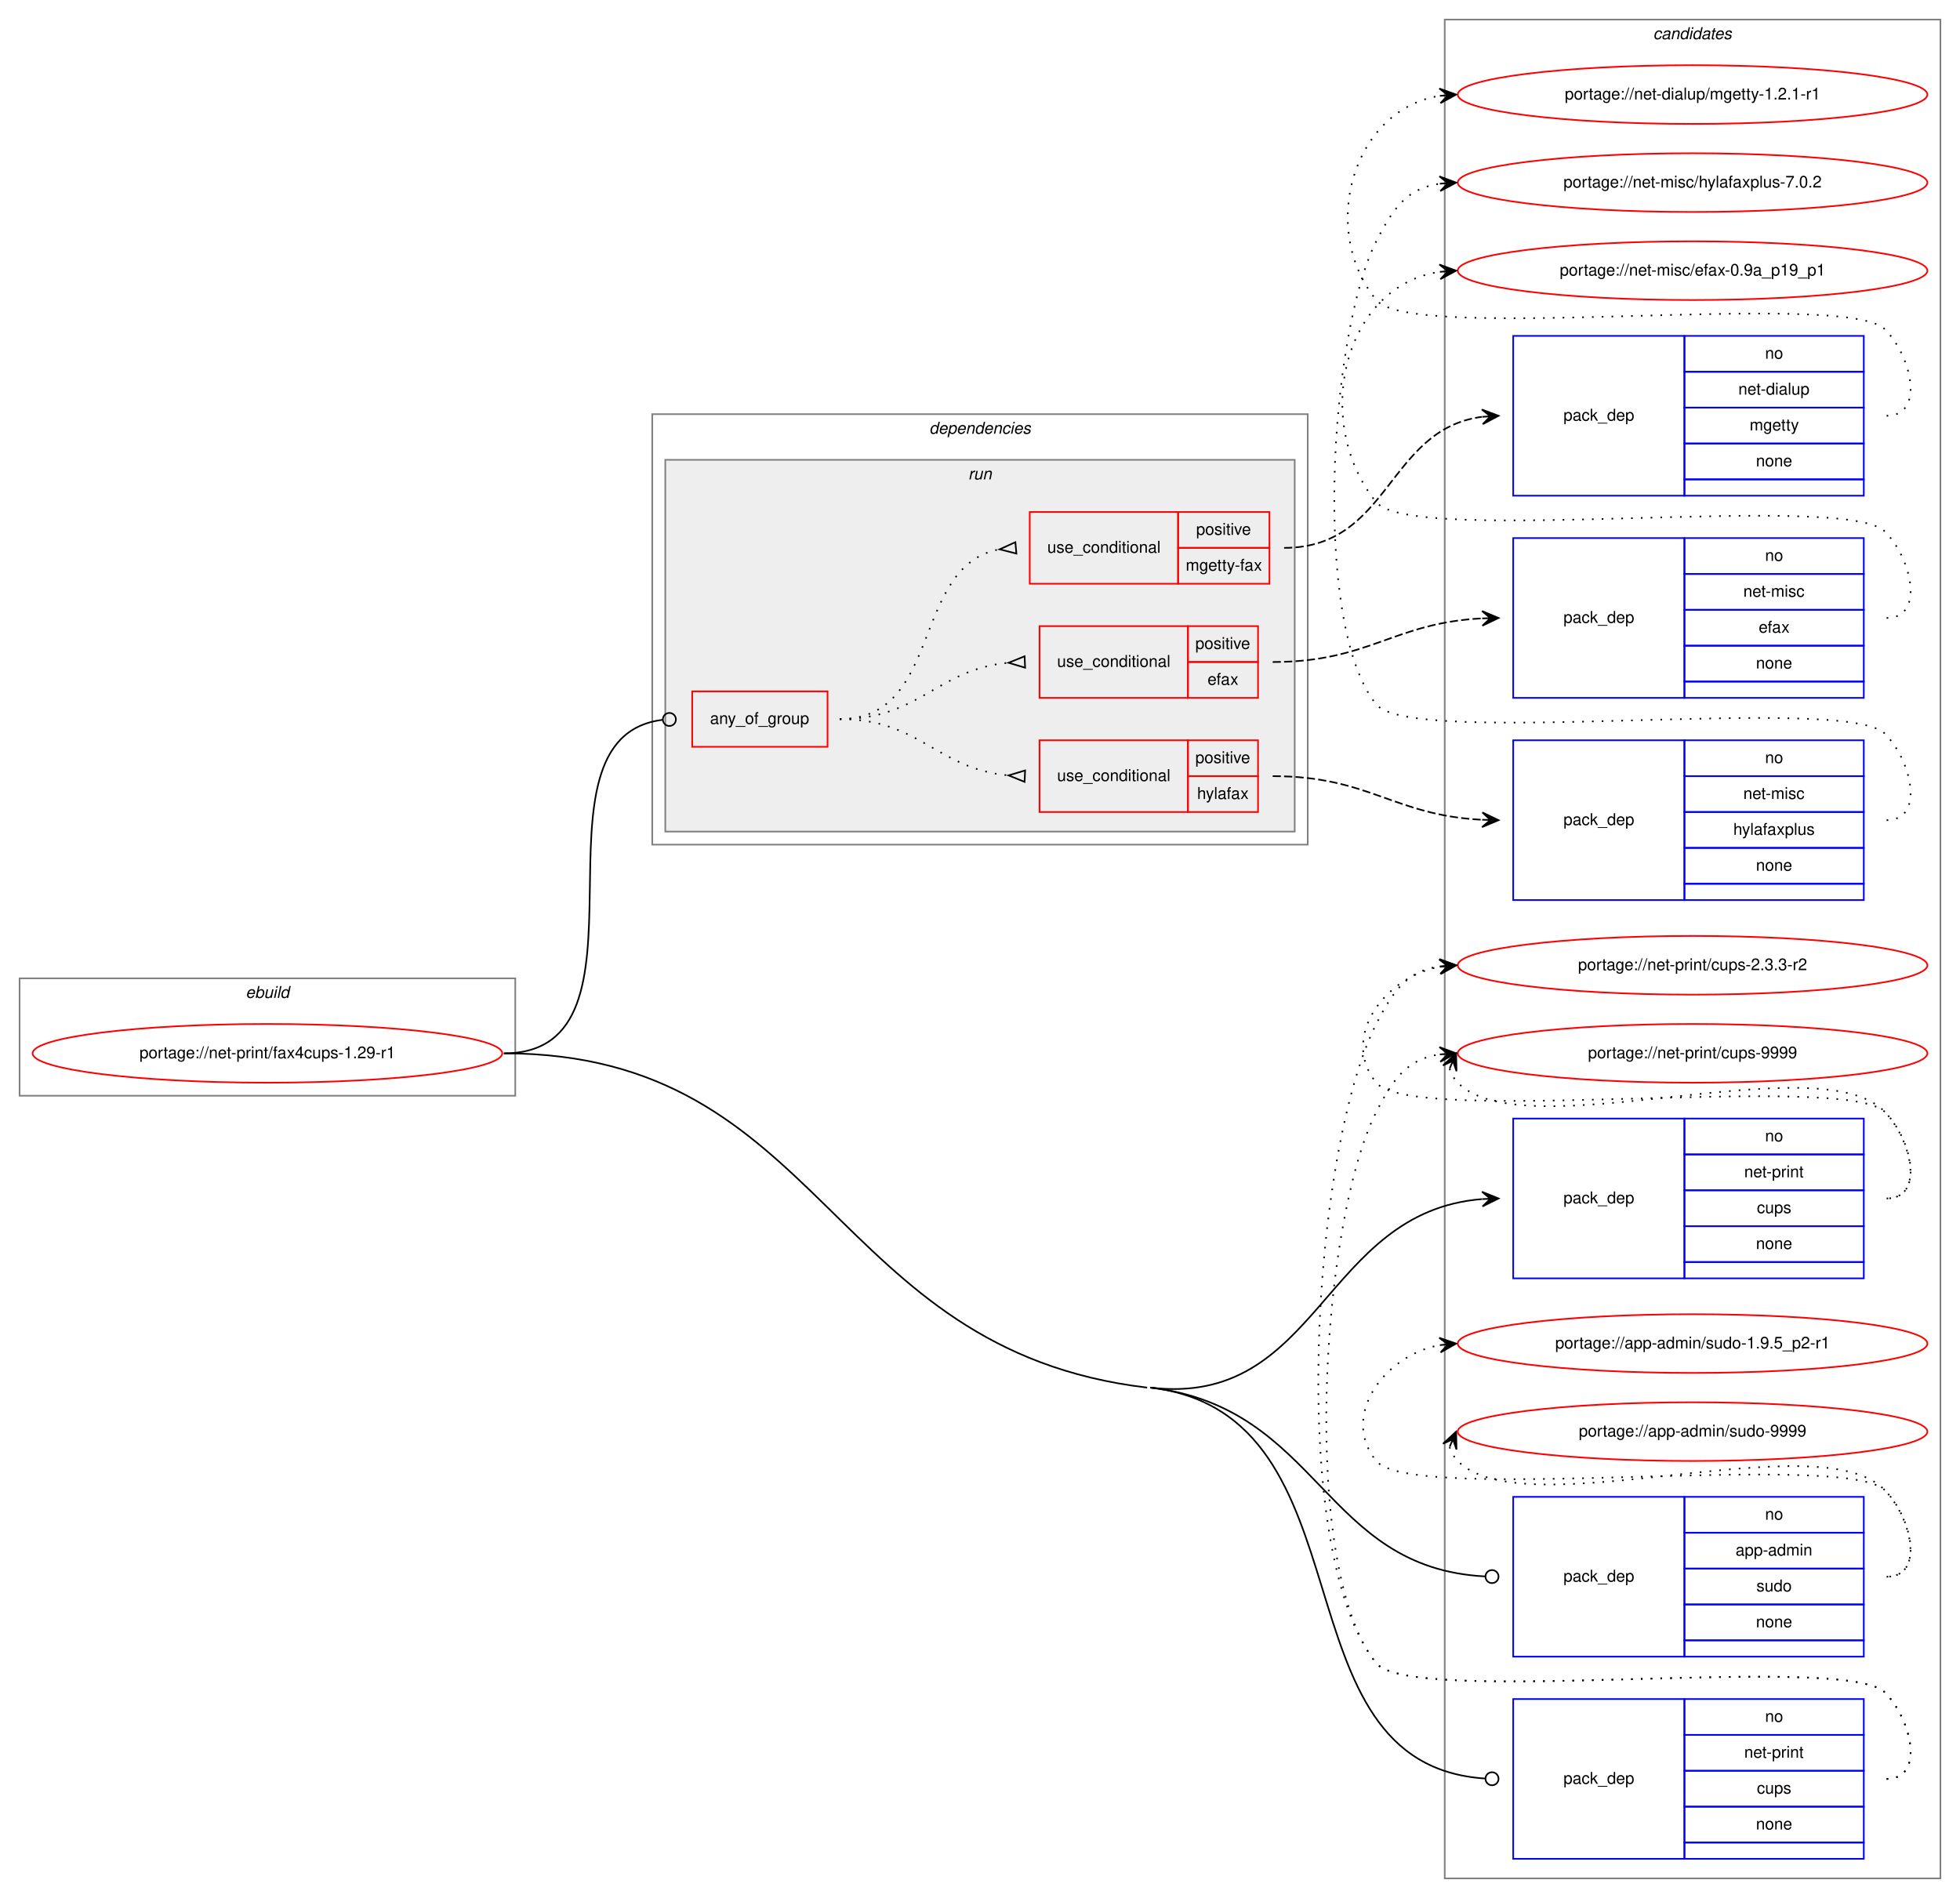
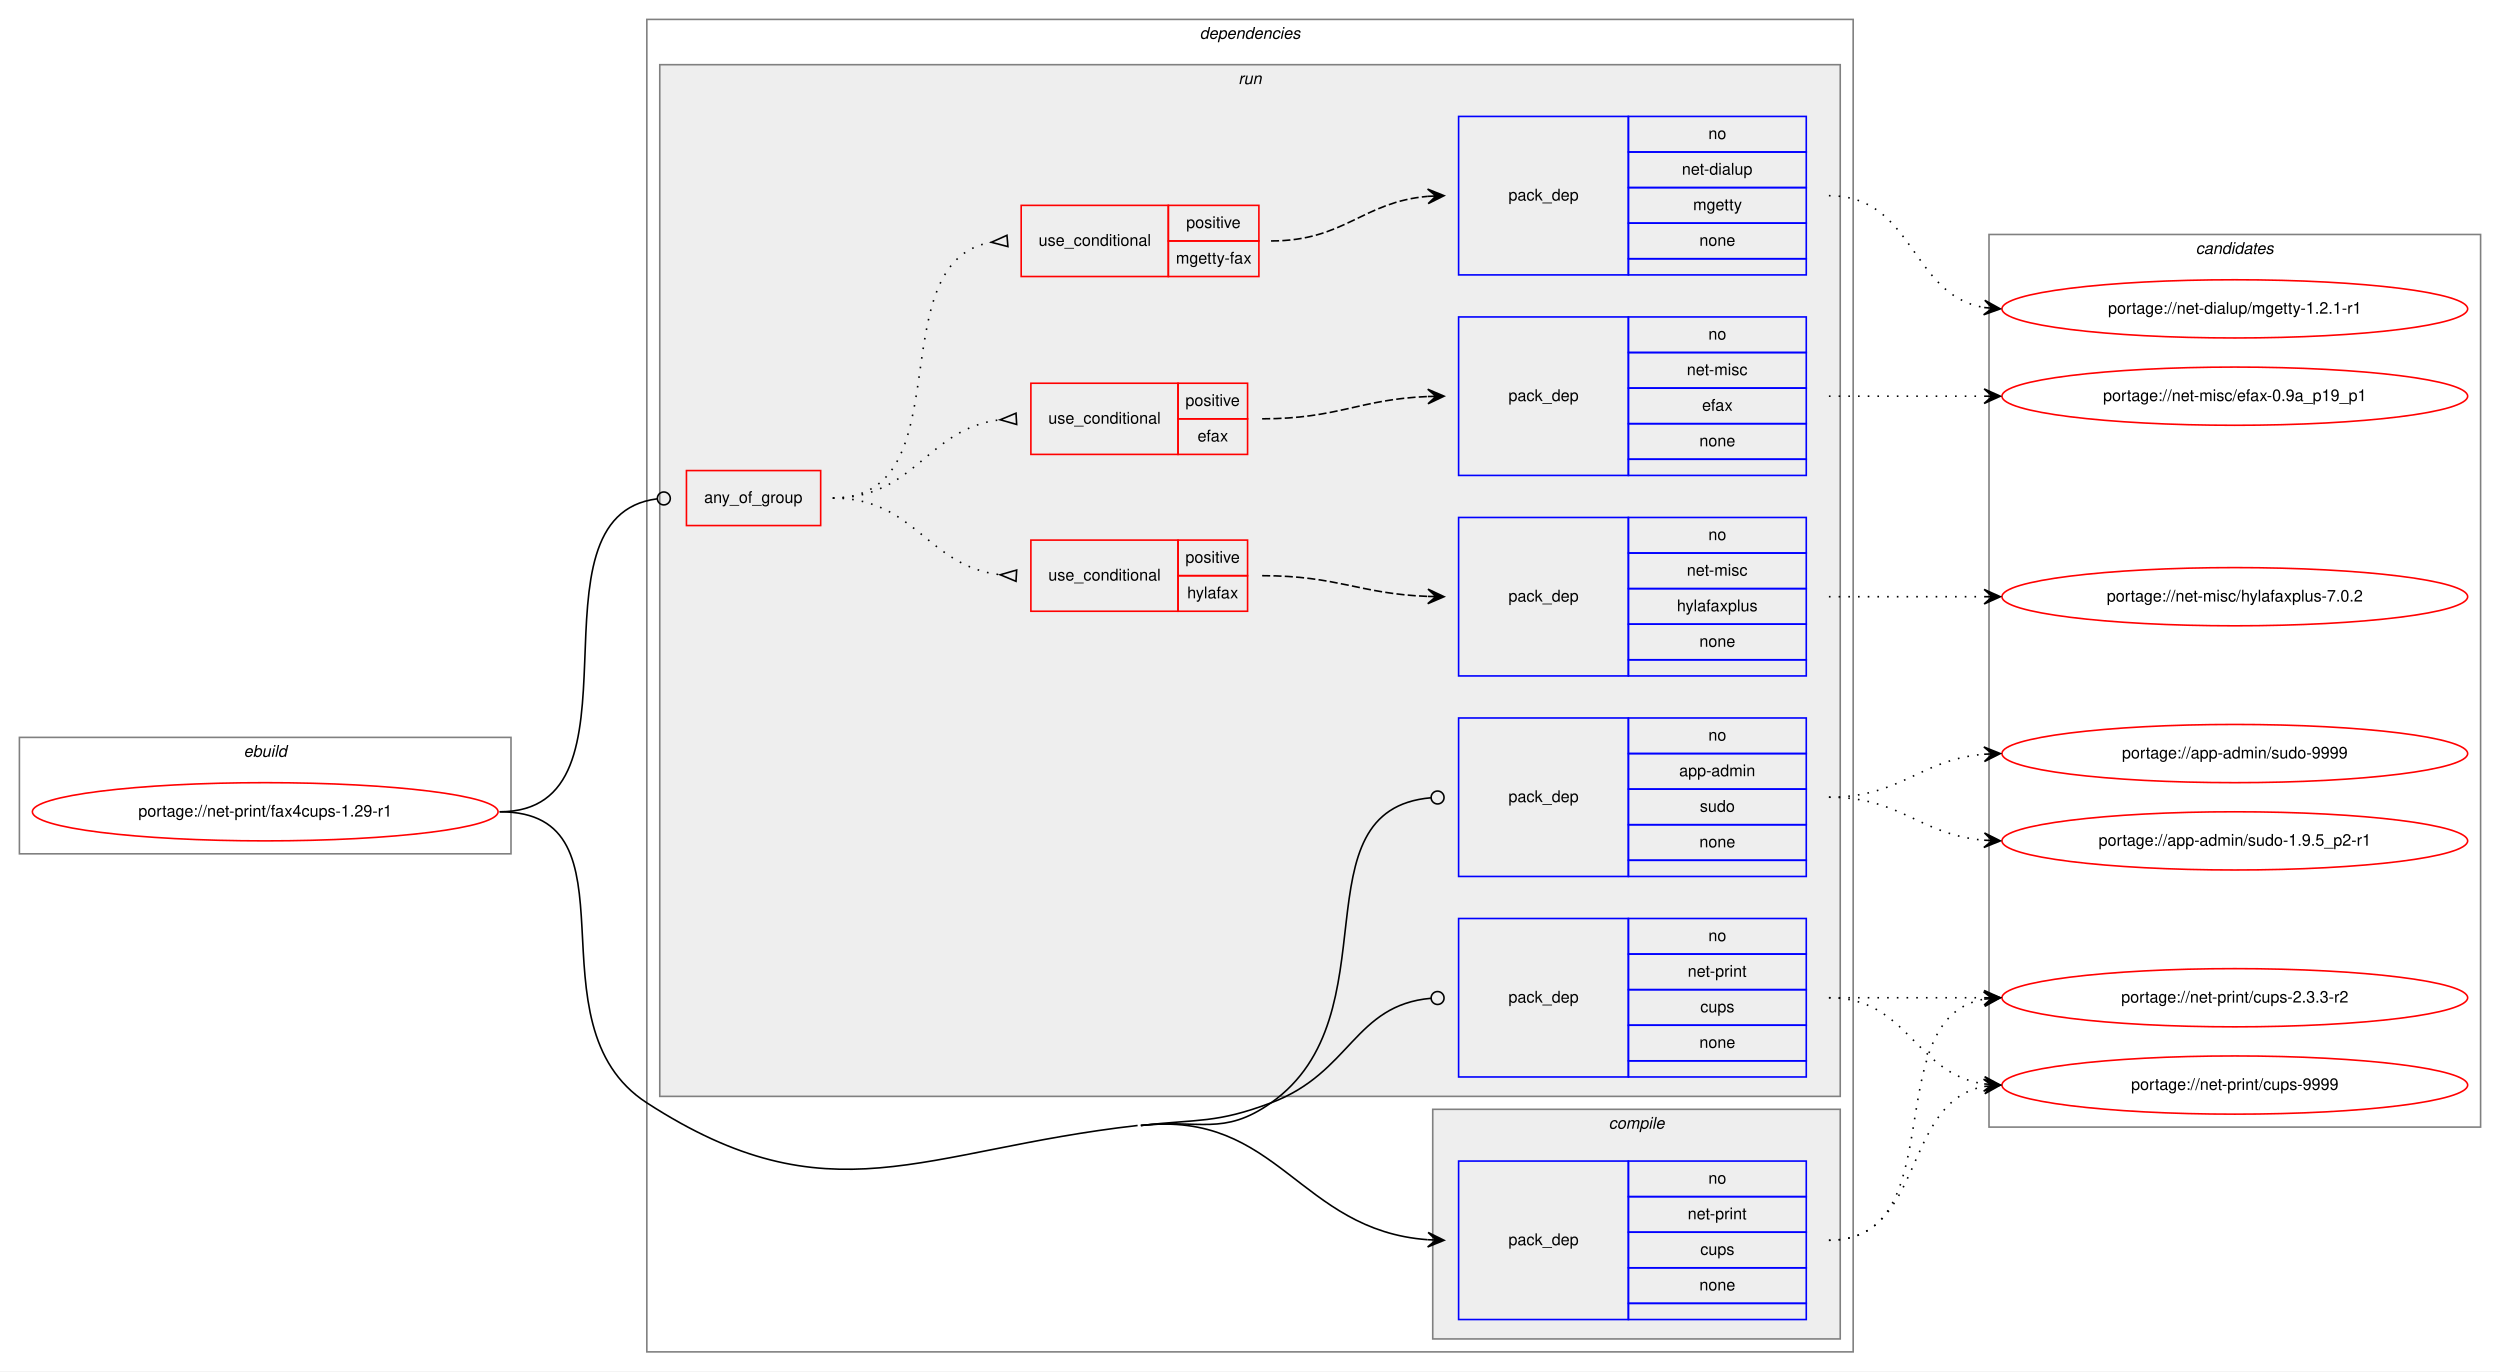
- <svg xmlns="http://www.w3.org/2000/svg" xmlns:xlink="http://www.w3.org/1999/xlink" width="1202pt" height="1164pt" viewBox="0.00 0.00 1202.00 1164.00">
-   <g id="graph0" class="graph" transform="scale(1 1) rotate(0) translate(4 1160)">
-     <polygon fill="white" stroke="transparent" points="-4,4 -4,-1160 1198,-1160 1198,4 -4,4" />
+ <svg xmlns="http://www.w3.org/2000/svg" xmlns:xlink="http://www.w3.org/1999/xlink" width="1546pt" height="848pt" viewBox="0.00 0.00 1546.00 848.00">
+   <g id="graph0" class="graph" transform="scale(1 1) rotate(0) translate(4 844)">
+     <polygon fill="white" stroke="transparent" points="-4,4 -4,-844 1542,-844 1542,4 -4,4" />
+     <g id="clust1" class="cluster">
+       <polygon fill="none" stroke="gray" points="8,-316 8,-388 312,-388 312,-316 8,-316" />
+       <text text-anchor="start" x="146.66" y="-376" font-family="Helvetica,sans-Serif" font-style="italic" font-size="10.00">ebuild</text>
+     </g>
+     <g id="clust2" class="cluster">
+       <polygon fill="none" stroke="gray" points="396,-8 396,-832 1142,-832 1142,-8 396,-8" />
+       <text text-anchor="start" x="737.88" y="-820" font-family="Helvetica,sans-Serif" font-style="italic" font-size="10.00">dependencies</text>
+     </g>
+     <g id="clust3" class="cluster">
+       <polygon fill="#eeeeee" stroke="gray" points="882,-16 882,-158 1134,-158 1134,-16 882,-16" />
+       <text text-anchor="start" x="990.78" y="-146" font-family="Helvetica,sans-Serif" font-style="italic" font-size="10.00">compile</text>
+     </g>
+     <g id="clust6" class="cluster">
+       <polygon fill="#eeeeee" stroke="gray" points="404,-166 404,-804 1134,-804 1134,-166 404,-166" />
+       <text text-anchor="start" x="761.78" y="-792" font-family="Helvetica,sans-Serif" font-style="italic" font-size="10.00">run</text>
+     </g>
    <g id="clust16" class="cluster">
-       <polygon fill="none" stroke="gray" points="882,-8 882,-1148 1186,-1148 1186,-8 882,-8" />
-       <text text-anchor="start" x="1009.82" y="-1136" font-family="Helvetica,sans-Serif" font-style="italic" font-size="10.00">candidates</text>
-     </g>
-     <g id="clust1" class="cluster">
-       <polygon fill="none" stroke="gray" points="8,-488 8,-560 312,-560 312,-488 8,-488" />
-       <text text-anchor="start" x="146.66" y="-548" font-family="Helvetica,sans-Serif" font-style="italic" font-size="10.00">ebuild</text>
-     </g>
-     <g id="clust2" class="cluster">
-       <polygon fill="none" stroke="gray" points="396,-642 396,-906 798,-906 798,-642 396,-642" />
-       <text text-anchor="start" x="565.88" y="-894" font-family="Helvetica,sans-Serif" font-style="italic" font-size="10.00">dependencies</text>
-     </g>
-     <g id="clust6" class="cluster">
-       <polygon fill="#eeeeee" stroke="gray" points="404,-650 404,-878 790,-878 790,-650 404,-650" />
-       <text text-anchor="start" x="589.78" y="-866" font-family="Helvetica,sans-Serif" font-style="italic" font-size="10.00">run</text>
+       <polygon fill="none" stroke="gray" points="1226,-147 1226,-699 1530,-699 1530,-147 1226,-147" />
+       <text text-anchor="start" x="1353.82" y="-687" font-family="Helvetica,sans-Serif" font-style="italic" font-size="10.00">candidates</text>
    </g>
    <g id="node1" class="node">
      <g id="a_node1">
        <a xlink:href="../net-print/fax4cups-1.29-r1.svg" xlink:title="portage://net-print/fax4cups-1.29-r1">
-           <ellipse fill="none" stroke="red" cx="160" cy="-514" rx="144" ry="18" />
-           <text text-anchor="middle" x="160" y="-511" font-family="Helvetica,sans-Serif" font-size="10.00">portage://net-print/fax4cups-1.29-r1</text>
+           <ellipse fill="none" stroke="red" cx="160" cy="-342" rx="144" ry="18" />
+           <text text-anchor="middle" x="160" y="-339" font-family="Helvetica,sans-Serif" font-size="10.00">portage://net-print/fax4cups-1.29-r1</text>
        </a>
      </g>
    </g>
    <g id="node2" class="node">
-       <polygon fill="none" stroke="blue" points="924,-376 924,-474 1029,-474 1029,-376 924,-376" />
-       <text text-anchor="start" x="954.82" y="-422" font-family="Helvetica,sans-Serif" font-size="10.00">pack_dep</text>
-       <polygon fill="none" stroke="blue" points="1029,-452 1029,-474 1139,-474 1139,-452 1029,-452" />
-       <text text-anchor="start" x="1078.44" y="-460" font-family="Helvetica,sans-Serif" font-size="10.00">no</text>
-       <polygon fill="none" stroke="blue" points="1029,-430 1029,-452 1139,-452 1139,-430 1029,-430" />
-       <text text-anchor="start" x="1065.66" y="-438" font-family="Helvetica,sans-Serif" font-size="10.00">net-print</text>
-       <polygon fill="none" stroke="blue" points="1029,-408 1029,-430 1139,-430 1139,-408 1029,-408" />
-       <text text-anchor="start" x="1073.44" y="-416" font-family="Helvetica,sans-Serif" font-size="10.00">cups</text>
-       <polygon fill="none" stroke="blue" points="1029,-386 1029,-408 1139,-408 1139,-386 1029,-386" />
-       <text text-anchor="start" x="1072.88" y="-394" font-family="Helvetica,sans-Serif" font-size="10.00">none</text>
-       <polygon fill="none" stroke="blue" points="1029,-376 1029,-386 1139,-386 1139,-376 1029,-376" />
+       <polygon fill="none" stroke="blue" points="898,-28 898,-126 1003,-126 1003,-28 898,-28" />
+       <text text-anchor="start" x="928.82" y="-74" font-family="Helvetica,sans-Serif" font-size="10.00">pack_dep</text>
+       <polygon fill="none" stroke="blue" points="1003,-104 1003,-126 1113,-126 1113,-104 1003,-104" />
+       <text text-anchor="start" x="1052.44" y="-112" font-family="Helvetica,sans-Serif" font-size="10.00">no</text>
+       <polygon fill="none" stroke="blue" points="1003,-82 1003,-104 1113,-104 1113,-82 1003,-82" />
+       <text text-anchor="start" x="1039.66" y="-90" font-family="Helvetica,sans-Serif" font-size="10.00">net-print</text>
+       <polygon fill="none" stroke="blue" points="1003,-60 1003,-82 1113,-82 1113,-60 1003,-60" />
+       <text text-anchor="start" x="1047.44" y="-68" font-family="Helvetica,sans-Serif" font-size="10.00">cups</text>
+       <polygon fill="none" stroke="blue" points="1003,-38 1003,-60 1113,-60 1113,-38 1003,-38" />
+       <text text-anchor="start" x="1046.88" y="-46" font-family="Helvetica,sans-Serif" font-size="10.00">none</text>
+       <polygon fill="none" stroke="blue" points="1003,-28 1003,-38 1113,-38 1113,-28 1003,-28" />
    </g>
    <g id="edge1" class="edge">
-       <path fill="none" stroke="black" d="M701.5,-309C805.29,-296.73 807.01,-416.85 904.89,-424.61" />
-       <polygon fill="black" stroke="black" points="915,-425 904.83,-429.11 910,-424.81 905.01,-424.61 905.01,-424.61 905.01,-424.61 910,-424.81 905.18,-420.12 915,-425 915,-425" />
+       <path fill="none" stroke="black" d="M701.5,-148C786.59,-157.61 799,-83.19 878.91,-77.36" />
+       <polygon fill="black" stroke="black" points="889,-77 879.17,-81.85 884,-77.18 879.01,-77.36 879.01,-77.36 879.01,-77.36 884,-77.18 878.85,-72.86 889,-77 889,-77" />
+       <path fill="none" stroke="black" d="M305,-342C394.64,-342 320.74,-210.71 396,-162 509.36,-88.63 565.32,-132.85 699.5,-148" />
    </g>
    <g id="node3" class="node">
-       <polygon fill="none" stroke="red" points="420.5,-702 420.5,-736 503.5,-736 503.5,-702 420.5,-702" />
-       <text text-anchor="start" x="431.43" y="-716" font-family="Helvetica,sans-Serif" font-size="10.00">any_of_group</text>
+       <polygon fill="none" stroke="red" points="420.5,-519 420.5,-553 503.5,-553 503.5,-519 420.5,-519" />
+       <text text-anchor="start" x="431.43" y="-533" font-family="Helvetica,sans-Serif" font-size="10.00">any_of_group</text>
    </g>
    <g id="edge8" class="edge">
-       <path fill="none" stroke="black" d="M305,-514C404.57,-514 313.5,-707.55 402.27,-718.52" />
-       <ellipse fill="none" stroke="black" cx="406.51" cy="-718.77" rx="4" ry="4" />
+       <path fill="none" stroke="black" d="M305,-342C400.27,-342 317.51,-524.8 402.35,-535.51" />
+       <ellipse fill="none" stroke="black" cx="406.51" cy="-535.76" rx="4" ry="4" />
    </g>
    <g id="node10" class="node">
-       <polygon fill="none" stroke="blue" points="924,-144 924,-242 1029,-242 1029,-144 924,-144" />
-       <text text-anchor="start" x="954.82" y="-190" font-family="Helvetica,sans-Serif" font-size="10.00">pack_dep</text>
-       <polygon fill="none" stroke="blue" points="1029,-220 1029,-242 1139,-242 1139,-220 1029,-220" />
-       <text text-anchor="start" x="1078.44" y="-228" font-family="Helvetica,sans-Serif" font-size="10.00">no</text>
-       <polygon fill="none" stroke="blue" points="1029,-198 1029,-220 1139,-220 1139,-198 1029,-198" />
-       <text text-anchor="start" x="1060.38" y="-206" font-family="Helvetica,sans-Serif" font-size="10.00">app-admin</text>
-       <polygon fill="none" stroke="blue" points="1029,-176 1029,-198 1139,-198 1139,-176 1029,-176" />
-       <text text-anchor="start" x="1073.16" y="-184" font-family="Helvetica,sans-Serif" font-size="10.00">sudo</text>
-       <polygon fill="none" stroke="blue" points="1029,-154 1029,-176 1139,-176 1139,-154 1029,-154" />
-       <text text-anchor="start" x="1072.88" y="-162" font-family="Helvetica,sans-Serif" font-size="10.00">none</text>
-       <polygon fill="none" stroke="blue" points="1029,-144 1029,-154 1139,-154 1139,-144 1029,-144" />
+       <polygon fill="none" stroke="blue" points="898,-302 898,-400 1003,-400 1003,-302 898,-302" />
+       <text text-anchor="start" x="928.82" y="-348" font-family="Helvetica,sans-Serif" font-size="10.00">pack_dep</text>
+       <polygon fill="none" stroke="blue" points="1003,-378 1003,-400 1113,-400 1113,-378 1003,-378" />
+       <text text-anchor="start" x="1052.44" y="-386" font-family="Helvetica,sans-Serif" font-size="10.00">no</text>
+       <polygon fill="none" stroke="blue" points="1003,-356 1003,-378 1113,-378 1113,-356 1003,-356" />
+       <text text-anchor="start" x="1034.38" y="-364" font-family="Helvetica,sans-Serif" font-size="10.00">app-admin</text>
+       <polygon fill="none" stroke="blue" points="1003,-334 1003,-356 1113,-356 1113,-334 1003,-334" />
+       <text text-anchor="start" x="1047.16" y="-342" font-family="Helvetica,sans-Serif" font-size="10.00">sudo</text>
+       <polygon fill="none" stroke="blue" points="1003,-312 1003,-334 1113,-334 1113,-312 1003,-312" />
+       <text text-anchor="start" x="1046.88" y="-320" font-family="Helvetica,sans-Serif" font-size="10.00">none</text>
+       <polygon fill="none" stroke="blue" points="1003,-302 1003,-312 1113,-312 1113,-302 1003,-302" />
    </g>
    <g id="edge9" class="edge">
-       <path fill="none" stroke="black" d="M701.5,-309C806.02,-296.64 807.03,-198.19 906.98,-193.2" />
-       <ellipse fill="none" stroke="black" cx="911" cy="-193.1" rx="4" ry="4" />
+       <path fill="none" stroke="black" d="M701.5,-148C737.59,-152.07 752.32,-141.08 782,-162 858.59,-215.98 796.36,-343.25 880.93,-350.66" />
+       <ellipse fill="none" stroke="black" cx="885" cy="-350.83" rx="4" ry="4" />
    </g>
    <g id="node11" class="node">
-       <polygon fill="none" stroke="blue" points="924,-20 924,-118 1029,-118 1029,-20 924,-20" />
-       <text text-anchor="start" x="954.82" y="-66" font-family="Helvetica,sans-Serif" font-size="10.00">pack_dep</text>
-       <polygon fill="none" stroke="blue" points="1029,-96 1029,-118 1139,-118 1139,-96 1029,-96" />
-       <text text-anchor="start" x="1078.44" y="-104" font-family="Helvetica,sans-Serif" font-size="10.00">no</text>
-       <polygon fill="none" stroke="blue" points="1029,-74 1029,-96 1139,-96 1139,-74 1029,-74" />
-       <text text-anchor="start" x="1065.66" y="-82" font-family="Helvetica,sans-Serif" font-size="10.00">net-print</text>
-       <polygon fill="none" stroke="blue" points="1029,-52 1029,-74 1139,-74 1139,-52 1029,-52" />
-       <text text-anchor="start" x="1073.44" y="-60" font-family="Helvetica,sans-Serif" font-size="10.00">cups</text>
-       <polygon fill="none" stroke="blue" points="1029,-30 1029,-52 1139,-52 1139,-30 1029,-30" />
-       <text text-anchor="start" x="1072.88" y="-38" font-family="Helvetica,sans-Serif" font-size="10.00">none</text>
-       <polygon fill="none" stroke="blue" points="1029,-20 1029,-30 1139,-30 1139,-20 1029,-20" />
+       <polygon fill="none" stroke="blue" points="898,-178 898,-276 1003,-276 1003,-178 898,-178" />
+       <text text-anchor="start" x="928.82" y="-224" font-family="Helvetica,sans-Serif" font-size="10.00">pack_dep</text>
+       <polygon fill="none" stroke="blue" points="1003,-254 1003,-276 1113,-276 1113,-254 1003,-254" />
+       <text text-anchor="start" x="1052.44" y="-262" font-family="Helvetica,sans-Serif" font-size="10.00">no</text>
+       <polygon fill="none" stroke="blue" points="1003,-232 1003,-254 1113,-254 1113,-232 1003,-232" />
+       <text text-anchor="start" x="1039.66" y="-240" font-family="Helvetica,sans-Serif" font-size="10.00">net-print</text>
+       <polygon fill="none" stroke="blue" points="1003,-210 1003,-232 1113,-232 1113,-210 1003,-210" />
+       <text text-anchor="start" x="1047.44" y="-218" font-family="Helvetica,sans-Serif" font-size="10.00">cups</text>
+       <polygon fill="none" stroke="blue" points="1003,-188 1003,-210 1113,-210 1113,-188 1003,-188" />
+       <text text-anchor="start" x="1046.88" y="-196" font-family="Helvetica,sans-Serif" font-size="10.00">none</text>
+       <polygon fill="none" stroke="blue" points="1003,-178 1003,-188 1113,-188 1113,-178 1003,-178" />
    </g>
    <g id="edge10" class="edge">
-       <path fill="none" stroke="black" d="M701.5,-309C840.51,-292.56 774.93,-77.64 906.88,-69.25" />
-       <ellipse fill="none" stroke="black" cx="911" cy="-69.12" rx="4" ry="4" />
-       <path fill="none" stroke="black" d="M305,-514C502.59,-514 503.27,-332.21 699.5,-309" />
+       <path fill="none" stroke="black" d="M701.5,-148C737.59,-152.07 748,-149.24 782,-162 831.45,-180.56 833.3,-222.45 880.95,-226.66" />
+       <ellipse fill="none" stroke="black" cx="885" cy="-226.83" rx="4" ry="4" />
    </g>
    <g id="node12" class="node">
      <g id="a_node12">
        <a xlink:href="../net-print/cups-9999.svg" xlink:title="portage://net-print/cups-9999">
-           <ellipse fill="none" stroke="red" cx="1034" cy="-514" rx="144" ry="18" />
-           <text text-anchor="middle" x="1034" y="-511" font-family="Helvetica,sans-Serif" font-size="10.00">portage://net-print/cups-9999</text>
+           <ellipse fill="none" stroke="red" cx="1378" cy="-173" rx="144" ry="18" />
+           <text text-anchor="middle" x="1378" y="-170" font-family="Helvetica,sans-Serif" font-size="10.00">portage://net-print/cups-9999</text>
        </a>
      </g>
    </g>
    <g id="edge11" class="edge">
-       <path fill="none" stroke="black" stroke-dasharray="1,5" d="M884.98,-504.58C885.95,-501.46 887.8,-498.23 890,-496 931,-454.46 1111.77,-520.28 1152,-478 1168.24,-460.93 1176.56,-425 1153,-425" />
-       <polygon fill="black" stroke="black" points="889,-514 880.94,-506.57 887.04,-509.4 885.07,-504.8 885.07,-504.8 885.07,-504.8 887.04,-509.4 889.21,-503.04 889,-514 889,-514" />
+       <path fill="none" stroke="black" stroke-dasharray="1,5" d="M1127,-77C1186.96,-77 1171.56,-162.43 1222.98,-172.11" />
+       <polygon fill="black" stroke="black" points="1233,-173 1222.64,-176.6 1228.02,-172.56 1223.04,-172.12 1223.04,-172.12 1223.04,-172.12 1228.02,-172.56 1223.44,-167.63 1233,-173 1233,-173" />
    </g>
    <g id="node13" class="node">
      <g id="a_node13">
        <a xlink:href="../net-print/cups-2.3.3-r2.svg" xlink:title="portage://net-print/cups-2.3.3-r2">
-           <ellipse fill="none" stroke="red" cx="1034" cy="-568" rx="144" ry="18" />
-           <text text-anchor="middle" x="1034" y="-565" font-family="Helvetica,sans-Serif" font-size="10.00">portage://net-print/cups-2.3.3-r2</text>
+           <ellipse fill="none" stroke="red" cx="1378" cy="-227" rx="144" ry="18" />
+           <text text-anchor="middle" x="1378" y="-224" font-family="Helvetica,sans-Serif" font-size="10.00">portage://net-print/cups-2.3.3-r2</text>
        </a>
      </g>
    </g>
    <g id="edge12" class="edge">
-       <path fill="none" stroke="black" stroke-dasharray="1,5" d="M1153,-425C1176.56,-425 1168.54,-461.22 1152,-478 1127.62,-502.73 861.83,-469 840,-496 817.85,-523.4 844.55,-560.57 878.71,-567.02" />
-       <polygon fill="black" stroke="black" points="889,-568 878.62,-571.54 884.02,-567.53 879.04,-567.06 879.04,-567.06 879.04,-567.06 884.02,-567.53 879.47,-562.58 889,-568 889,-568" />
+       <path fill="none" stroke="black" stroke-dasharray="1,5" d="M1127,-77C1204.97,-77 1156.23,-213.83 1222.81,-226.12" />
+       <polygon fill="black" stroke="black" points="1233,-227 1222.65,-230.62 1228.02,-226.57 1223.04,-226.14 1223.04,-226.14 1223.04,-226.14 1228.02,-226.57 1223.42,-221.66 1233,-227 1233,-227" />
    </g>
    <g id="node4" class="node">
-       <polygon fill="none" stroke="red" points="633.5,-662 633.5,-706 724.5,-706 724.5,-662 633.5,-662" />
-       <text text-anchor="start" x="644.27" y="-681" font-family="Helvetica,sans-Serif" font-size="10.00">use_conditional</text>
-       <polygon fill="none" stroke="red" points="724.5,-684 724.5,-706 767.5,-706 767.5,-684 724.5,-684" />
-       <text text-anchor="start" x="729.05" y="-692" font-family="Helvetica,sans-Serif" font-size="10.00">positive</text>
-       <polygon fill="none" stroke="red" points="724.5,-662 724.5,-684 767.5,-684 767.5,-662 724.5,-662" />
-       <text text-anchor="start" x="730.16" y="-670" font-family="Helvetica,sans-Serif" font-size="10.00">hylafax</text>
+       <polygon fill="none" stroke="red" points="633.5,-466 633.5,-510 724.5,-510 724.5,-466 633.5,-466" />
+       <text text-anchor="start" x="644.27" y="-485" font-family="Helvetica,sans-Serif" font-size="10.00">use_conditional</text>
+       <polygon fill="none" stroke="red" points="724.5,-488 724.5,-510 767.5,-510 767.5,-488 724.5,-488" />
+       <text text-anchor="start" x="729.05" y="-496" font-family="Helvetica,sans-Serif" font-size="10.00">positive</text>
+       <polygon fill="none" stroke="red" points="724.5,-466 724.5,-488 767.5,-488 767.5,-466 724.5,-466" />
+       <text text-anchor="start" x="730.16" y="-474" font-family="Helvetica,sans-Serif" font-size="10.00">hylafax</text>
    </g>
    <g id="edge3" class="edge">
-       <path fill="none" stroke="black" stroke-dasharray="1,5" d="M511,-719C560.18,-719 570.42,-688.62 614.27,-684.47" />
-       <polygon fill="none" stroke="black" points="624.66,-687.5 614.51,-684.46 624.34,-680.5 624.66,-687.5" />
+       <path fill="none" stroke="black" stroke-dasharray="1,5" d="M511,-536C562.24,-536 569.01,-493.99 614.52,-488.57" />
+       <polygon fill="none" stroke="black" points="624.7,-491.49 614.52,-488.57 624.3,-484.51 624.7,-491.49" />
    </g>
    <g id="node6" class="node">
-       <polygon fill="none" stroke="red" points="633.5,-732 633.5,-776 724.5,-776 724.5,-732 633.5,-732" />
-       <text text-anchor="start" x="644.27" y="-751" font-family="Helvetica,sans-Serif" font-size="10.00">use_conditional</text>
-       <polygon fill="none" stroke="red" points="724.5,-754 724.5,-776 767.5,-776 767.5,-754 724.5,-754" />
-       <text text-anchor="start" x="729.05" y="-762" font-family="Helvetica,sans-Serif" font-size="10.00">positive</text>
-       <polygon fill="none" stroke="red" points="724.5,-732 724.5,-754 767.5,-754 767.5,-732 724.5,-732" />
-       <text text-anchor="start" x="736.55" y="-740" font-family="Helvetica,sans-Serif" font-size="10.00">efax</text>
+       <polygon fill="none" stroke="red" points="633.5,-563 633.5,-607 724.5,-607 724.5,-563 633.5,-563" />
+       <text text-anchor="start" x="644.27" y="-582" font-family="Helvetica,sans-Serif" font-size="10.00">use_conditional</text>
+       <polygon fill="none" stroke="red" points="724.5,-585 724.5,-607 767.5,-607 767.5,-585 724.5,-585" />
+       <text text-anchor="start" x="729.05" y="-593" font-family="Helvetica,sans-Serif" font-size="10.00">positive</text>
+       <polygon fill="none" stroke="red" points="724.5,-563 724.5,-585 767.5,-585 767.5,-563 724.5,-563" />
+       <text text-anchor="start" x="736.55" y="-571" font-family="Helvetica,sans-Serif" font-size="10.00">efax</text>
    </g>
    <g id="edge5" class="edge">
-       <path fill="none" stroke="black" stroke-dasharray="1,5" d="M511,-719C560.18,-719 570.42,-749.38 614.27,-753.53" />
-       <polygon fill="none" stroke="black" points="624.34,-757.5 614.51,-753.54 624.66,-750.5 624.34,-757.5" />
+       <path fill="none" stroke="black" stroke-dasharray="1,5" d="M511,-536C562.4,-536 568.88,-578.89 614.49,-584.42" />
+       <polygon fill="none" stroke="black" points="624.3,-588.49 614.52,-584.42 624.7,-581.51 624.3,-588.49" />
    </g>
    <g id="node8" class="node">
-       <polygon fill="none" stroke="red" points="627.5,-802 627.5,-846 718.5,-846 718.5,-802 627.5,-802" />
-       <text text-anchor="start" x="638.27" y="-821" font-family="Helvetica,sans-Serif" font-size="10.00">use_conditional</text>
-       <polygon fill="none" stroke="red" points="718.5,-824 718.5,-846 774.5,-846 774.5,-824 718.5,-824" />
-       <text text-anchor="start" x="729.55" y="-832" font-family="Helvetica,sans-Serif" font-size="10.00">positive</text>
-       <polygon fill="none" stroke="red" points="718.5,-802 718.5,-824 774.5,-824 774.5,-802 718.5,-802" />
-       <text text-anchor="start" x="723.16" y="-810" font-family="Helvetica,sans-Serif" font-size="10.00">mgetty-fax</text>
+       <polygon fill="none" stroke="red" points="627.5,-673 627.5,-717 718.5,-717 718.5,-673 627.5,-673" />
+       <text text-anchor="start" x="638.27" y="-692" font-family="Helvetica,sans-Serif" font-size="10.00">use_conditional</text>
+       <polygon fill="none" stroke="red" points="718.5,-695 718.5,-717 774.5,-717 774.5,-695 718.5,-695" />
+       <text text-anchor="start" x="729.55" y="-703" font-family="Helvetica,sans-Serif" font-size="10.00">positive</text>
+       <polygon fill="none" stroke="red" points="718.5,-673 718.5,-695 774.5,-695 774.5,-673 718.5,-673" />
+       <text text-anchor="start" x="723.16" y="-681" font-family="Helvetica,sans-Serif" font-size="10.00">mgetty-fax</text>
    </g>
    <g id="edge7" class="edge">
-       <path fill="none" stroke="black" stroke-dasharray="1,5" d="M511,-719C574.28,-719 554.61,-812.83 608.82,-823.09" />
-       <polygon fill="none" stroke="black" points="618.69,-827.49 609.04,-823.11 619.31,-820.51 618.69,-827.49" />
+       <path fill="none" stroke="black" stroke-dasharray="1,5" d="M511,-536C592.76,-536 538.7,-681.63 608.79,-694.14" />
+       <polygon fill="none" stroke="black" points="618.71,-698.49 609.03,-694.17 619.29,-691.51 618.71,-698.49" />
    </g>
    <g id="node5" class="node">
-       <polygon fill="none" stroke="blue" points="924,-608 924,-706 1029,-706 1029,-608 924,-608" />
-       <text text-anchor="start" x="954.82" y="-654" font-family="Helvetica,sans-Serif" font-size="10.00">pack_dep</text>
-       <polygon fill="none" stroke="blue" points="1029,-684 1029,-706 1139,-706 1139,-684 1029,-684" />
-       <text text-anchor="start" x="1078.44" y="-692" font-family="Helvetica,sans-Serif" font-size="10.00">no</text>
-       <polygon fill="none" stroke="blue" points="1029,-662 1029,-684 1139,-684 1139,-662 1029,-662" />
-       <text text-anchor="start" x="1065.11" y="-670" font-family="Helvetica,sans-Serif" font-size="10.00">net-misc</text>
-       <polygon fill="none" stroke="blue" points="1029,-640 1029,-662 1139,-662 1139,-640 1029,-640" />
-       <text text-anchor="start" x="1058.99" y="-648" font-family="Helvetica,sans-Serif" font-size="10.00">hylafaxplus</text>
-       <polygon fill="none" stroke="blue" points="1029,-618 1029,-640 1139,-640 1139,-618 1029,-618" />
-       <text text-anchor="start" x="1072.88" y="-626" font-family="Helvetica,sans-Serif" font-size="10.00">none</text>
-       <polygon fill="none" stroke="blue" points="1029,-608 1029,-618 1139,-618 1139,-608 1029,-608" />
+       <polygon fill="none" stroke="blue" points="898,-426 898,-524 1003,-524 1003,-426 898,-426" />
+       <text text-anchor="start" x="928.82" y="-472" font-family="Helvetica,sans-Serif" font-size="10.00">pack_dep</text>
+       <polygon fill="none" stroke="blue" points="1003,-502 1003,-524 1113,-524 1113,-502 1003,-502" />
+       <text text-anchor="start" x="1052.44" y="-510" font-family="Helvetica,sans-Serif" font-size="10.00">no</text>
+       <polygon fill="none" stroke="blue" points="1003,-480 1003,-502 1113,-502 1113,-480 1003,-480" />
+       <text text-anchor="start" x="1039.11" y="-488" font-family="Helvetica,sans-Serif" font-size="10.00">net-misc</text>
+       <polygon fill="none" stroke="blue" points="1003,-458 1003,-480 1113,-480 1113,-458 1003,-458" />
+       <text text-anchor="start" x="1032.99" y="-466" font-family="Helvetica,sans-Serif" font-size="10.00">hylafaxplus</text>
+       <polygon fill="none" stroke="blue" points="1003,-436 1003,-458 1113,-458 1113,-436 1003,-436" />
+       <text text-anchor="start" x="1046.88" y="-444" font-family="Helvetica,sans-Serif" font-size="10.00">none</text>
+       <polygon fill="none" stroke="blue" points="1003,-426 1003,-436 1113,-436 1113,-426 1003,-426" />
    </g>
    <g id="edge2" class="edge">
-       <path fill="none" stroke="black" stroke-dasharray="5,2" d="M776.5,-684C835.66,-684 850.65,-659.97 904.8,-657.25" />
-       <polygon fill="black" stroke="black" points="915,-657 905.11,-661.74 910,-657.12 905,-657.25 905,-657.25 905,-657.25 910,-657.12 904.89,-652.75 915,-657 915,-657" />
+       <path fill="none" stroke="black" stroke-dasharray="5,2" d="M776.5,-488C823.29,-488 836.81,-476.76 878.93,-475.18" />
+       <polygon fill="black" stroke="black" points="889,-475 879.08,-479.68 884,-475.09 879,-475.18 879,-475.18 879,-475.18 884,-475.09 878.92,-470.68 889,-475 889,-475" />
    </g>
    <g id="node14" class="node">
      <g id="a_node14">
        <a xlink:href="../net-misc/hylafaxplus-7.0.2.svg" xlink:title="portage://net-misc/hylafaxplus-7.0.2">
-           <ellipse fill="none" stroke="red" cx="1034" cy="-1048" rx="144" ry="18" />
-           <text text-anchor="middle" x="1034" y="-1045" font-family="Helvetica,sans-Serif" font-size="10.00">portage://net-misc/hylafaxplus-7.0.2</text>
+           <ellipse fill="none" stroke="red" cx="1378" cy="-475" rx="144" ry="18" />
+           <text text-anchor="middle" x="1378" y="-472" font-family="Helvetica,sans-Serif" font-size="10.00">portage://net-misc/hylafaxplus-7.0.2</text>
        </a>
      </g>
    </g>
    <g id="edge13" class="edge">
-       <path fill="none" stroke="black" stroke-dasharray="1,5" d="M1153,-657C1176.56,-657 1168.54,-693.22 1152,-710 1127.62,-734.73 861.83,-701 840,-728 800.32,-777.08 811.5,-955.69 840,-1012 850.54,-1032.81 859.26,-1044.52 878.83,-1047.33" />
-       <polygon fill="black" stroke="black" points="889,-1048 878.73,-1051.84 884.01,-1047.67 879.02,-1047.34 879.02,-1047.34 879.02,-1047.34 884.01,-1047.67 879.32,-1042.85 889,-1048 889,-1048" />
+       <path fill="none" stroke="black" stroke-dasharray="1,5" d="M1127,-475C1170.43,-475 1183.83,-475 1222.57,-475" />
+       <polygon fill="black" stroke="black" points="1233,-475 1223,-479.5 1228,-475 1223,-475 1223,-475 1223,-475 1228,-475 1223,-470.5 1233,-475 1233,-475" />
    </g>
    <g id="node7" class="node">
-       <polygon fill="none" stroke="blue" points="924,-732 924,-830 1029,-830 1029,-732 924,-732" />
-       <text text-anchor="start" x="954.82" y="-778" font-family="Helvetica,sans-Serif" font-size="10.00">pack_dep</text>
-       <polygon fill="none" stroke="blue" points="1029,-808 1029,-830 1139,-830 1139,-808 1029,-808" />
-       <text text-anchor="start" x="1078.44" y="-816" font-family="Helvetica,sans-Serif" font-size="10.00">no</text>
-       <polygon fill="none" stroke="blue" points="1029,-786 1029,-808 1139,-808 1139,-786 1029,-786" />
-       <text text-anchor="start" x="1065.11" y="-794" font-family="Helvetica,sans-Serif" font-size="10.00">net-misc</text>
-       <polygon fill="none" stroke="blue" points="1029,-764 1029,-786 1139,-786 1139,-764 1029,-764" />
-       <text text-anchor="start" x="1074.55" y="-772" font-family="Helvetica,sans-Serif" font-size="10.00">efax</text>
-       <polygon fill="none" stroke="blue" points="1029,-742 1029,-764 1139,-764 1139,-742 1029,-742" />
-       <text text-anchor="start" x="1072.88" y="-750" font-family="Helvetica,sans-Serif" font-size="10.00">none</text>
-       <polygon fill="none" stroke="blue" points="1029,-732 1029,-742 1139,-742 1139,-732 1029,-732" />
+       <polygon fill="none" stroke="blue" points="898,-550 898,-648 1003,-648 1003,-550 898,-550" />
+       <text text-anchor="start" x="928.82" y="-596" font-family="Helvetica,sans-Serif" font-size="10.00">pack_dep</text>
+       <polygon fill="none" stroke="blue" points="1003,-626 1003,-648 1113,-648 1113,-626 1003,-626" />
+       <text text-anchor="start" x="1052.44" y="-634" font-family="Helvetica,sans-Serif" font-size="10.00">no</text>
+       <polygon fill="none" stroke="blue" points="1003,-604 1003,-626 1113,-626 1113,-604 1003,-604" />
+       <text text-anchor="start" x="1039.11" y="-612" font-family="Helvetica,sans-Serif" font-size="10.00">net-misc</text>
+       <polygon fill="none" stroke="blue" points="1003,-582 1003,-604 1113,-604 1113,-582 1003,-582" />
+       <text text-anchor="start" x="1048.55" y="-590" font-family="Helvetica,sans-Serif" font-size="10.00">efax</text>
+       <polygon fill="none" stroke="blue" points="1003,-560 1003,-582 1113,-582 1113,-560 1003,-560" />
+       <text text-anchor="start" x="1046.88" y="-568" font-family="Helvetica,sans-Serif" font-size="10.00">none</text>
+       <polygon fill="none" stroke="blue" points="1003,-550 1003,-560 1113,-560 1113,-550 1003,-550" />
    </g>
    <g id="edge4" class="edge">
-       <path fill="none" stroke="black" stroke-dasharray="5,2" d="M776.5,-754C835.66,-754 850.65,-778.03 904.8,-780.75" />
-       <polygon fill="black" stroke="black" points="915,-781 904.89,-785.25 910,-780.88 905,-780.75 905,-780.75 905,-780.75 910,-780.88 905.11,-776.26 915,-781 915,-781" />
+       <path fill="none" stroke="black" stroke-dasharray="5,2" d="M776.5,-585C823.34,-585 836.77,-597.1 878.92,-598.8" />
+       <polygon fill="black" stroke="black" points="889,-599 878.91,-603.3 884,-598.9 879,-598.8 879,-598.8 879,-598.8 884,-598.9 879.09,-594.3 889,-599 889,-599" />
    </g>
    <g id="node15" class="node">
      <g id="a_node15">
        <a xlink:href="../net-misc/efax-0.9a_p19_p1.svg" xlink:title="portage://net-misc/efax-0.9a_p19_p1">
-           <ellipse fill="none" stroke="red" cx="1034" cy="-994" rx="144" ry="18" />
-           <text text-anchor="middle" x="1034" y="-991" font-family="Helvetica,sans-Serif" font-size="10.00">portage://net-misc/efax-0.9a_p19_p1</text>
+           <ellipse fill="none" stroke="red" cx="1378" cy="-599" rx="144" ry="18" />
+           <text text-anchor="middle" x="1378" y="-596" font-family="Helvetica,sans-Serif" font-size="10.00">portage://net-misc/efax-0.9a_p19_p1</text>
        </a>
      </g>
    </g>
    <g id="edge14" class="edge">
-       <path fill="none" stroke="black" stroke-dasharray="1,5" d="M1153,-781C1176.56,-781 1168.54,-817.22 1152,-834 1127.62,-858.73 861.83,-825 840,-852 800.24,-901.18 819.87,-984.61 878.8,-993.27" />
-       <polygon fill="black" stroke="black" points="889,-994 878.7,-997.77 884.01,-993.64 879.03,-993.28 879.03,-993.28 879.03,-993.28 884.01,-993.64 879.35,-988.8 889,-994 889,-994" />
+       <path fill="none" stroke="black" stroke-dasharray="1,5" d="M1127,-599C1170.43,-599 1183.83,-599 1222.57,-599" />
+       <polygon fill="black" stroke="black" points="1233,-599 1223,-603.5 1228,-599 1223,-599 1223,-599 1223,-599 1228,-599 1223,-594.5 1233,-599 1233,-599" />
    </g>
    <g id="node9" class="node">
-       <polygon fill="none" stroke="blue" points="924,-856 924,-954 1029,-954 1029,-856 924,-856" />
-       <text text-anchor="start" x="954.82" y="-902" font-family="Helvetica,sans-Serif" font-size="10.00">pack_dep</text>
-       <polygon fill="none" stroke="blue" points="1029,-932 1029,-954 1139,-954 1139,-932 1029,-932" />
-       <text text-anchor="start" x="1078.44" y="-940" font-family="Helvetica,sans-Serif" font-size="10.00">no</text>
-       <polygon fill="none" stroke="blue" points="1029,-910 1029,-932 1139,-932 1139,-910 1029,-910" />
-       <text text-anchor="start" x="1062.05" y="-918" font-family="Helvetica,sans-Serif" font-size="10.00">net-dialup</text>
-       <polygon fill="none" stroke="blue" points="1029,-888 1029,-910 1139,-910 1139,-888 1029,-888" />
-       <text text-anchor="start" x="1069" y="-896" font-family="Helvetica,sans-Serif" font-size="10.00">mgetty</text>
-       <polygon fill="none" stroke="blue" points="1029,-866 1029,-888 1139,-888 1139,-866 1029,-866" />
-       <text text-anchor="start" x="1072.88" y="-874" font-family="Helvetica,sans-Serif" font-size="10.00">none</text>
-       <polygon fill="none" stroke="blue" points="1029,-856 1029,-866 1139,-866 1139,-856 1029,-856" />
+       <polygon fill="none" stroke="blue" points="898,-674 898,-772 1003,-772 1003,-674 898,-674" />
+       <text text-anchor="start" x="928.82" y="-720" font-family="Helvetica,sans-Serif" font-size="10.00">pack_dep</text>
+       <polygon fill="none" stroke="blue" points="1003,-750 1003,-772 1113,-772 1113,-750 1003,-750" />
+       <text text-anchor="start" x="1052.44" y="-758" font-family="Helvetica,sans-Serif" font-size="10.00">no</text>
+       <polygon fill="none" stroke="blue" points="1003,-728 1003,-750 1113,-750 1113,-728 1003,-728" />
+       <text text-anchor="start" x="1036.05" y="-736" font-family="Helvetica,sans-Serif" font-size="10.00">net-dialup</text>
+       <polygon fill="none" stroke="blue" points="1003,-706 1003,-728 1113,-728 1113,-706 1003,-706" />
+       <text text-anchor="start" x="1043" y="-714" font-family="Helvetica,sans-Serif" font-size="10.00">mgetty</text>
+       <polygon fill="none" stroke="blue" points="1003,-684 1003,-706 1113,-706 1113,-684 1003,-684" />
+       <text text-anchor="start" x="1046.88" y="-692" font-family="Helvetica,sans-Serif" font-size="10.00">none</text>
+       <polygon fill="none" stroke="blue" points="1003,-674 1003,-684 1113,-684 1113,-674 1003,-674" />
    </g>
    <g id="edge6" class="edge">
-       <path fill="none" stroke="black" stroke-dasharray="5,2" d="M783.5,-824C848.52,-824 846.76,-896.68 904.74,-904.35" />
-       <polygon fill="black" stroke="black" points="915,-905 904.73,-908.86 910.01,-904.68 905.02,-904.37 905.02,-904.37 905.02,-904.37 910.01,-904.68 905.31,-899.87 915,-905 915,-905" />
+       <path fill="none" stroke="black" stroke-dasharray="5,2" d="M782,-695C827.6,-695 838.38,-719.1 878.95,-722.58" />
+       <polygon fill="black" stroke="black" points="889,-723 878.82,-727.08 884,-722.79 879.01,-722.58 879.01,-722.58 879.01,-722.58 884,-722.79 879.2,-718.09 889,-723 889,-723" />
    </g>
    <g id="node16" class="node">
      <g id="a_node16">
        <a xlink:href="../net-dialup/mgetty-1.2.1-r1.svg" xlink:title="portage://net-dialup/mgetty-1.2.1-r1">
-           <ellipse fill="none" stroke="red" cx="1034" cy="-1102" rx="144" ry="18" />
-           <text text-anchor="middle" x="1034" y="-1099" font-family="Helvetica,sans-Serif" font-size="10.00">portage://net-dialup/mgetty-1.2.1-r1</text>
+           <ellipse fill="none" stroke="red" cx="1378" cy="-653" rx="144" ry="18" />
+           <text text-anchor="middle" x="1378" y="-650" font-family="Helvetica,sans-Serif" font-size="10.00">portage://net-dialup/mgetty-1.2.1-r1</text>
        </a>
      </g>
    </g>
    <g id="edge15" class="edge">
-       <path fill="none" stroke="black" stroke-dasharray="1,5" d="M1153,-905C1176.56,-905 1168.54,-941.22 1152,-958 1127.62,-982.73 861.83,-949 840,-976 804.44,-1019.99 826.01,-1092.82 878.79,-1101.21" />
-       <polygon fill="black" stroke="black" points="889,-1102 878.68,-1105.71 884.02,-1101.61 879.03,-1101.22 879.03,-1101.22 879.03,-1101.22 884.02,-1101.61 879.38,-1096.74 889,-1102 889,-1102" />
+       <path fill="none" stroke="black" stroke-dasharray="1,5" d="M1127,-723C1179.82,-723 1177.17,-661.73 1222.84,-653.83" />
+       <polygon fill="black" stroke="black" points="1233,-653 1223.4,-658.3 1228.02,-653.41 1223.03,-653.82 1223.03,-653.82 1223.03,-653.82 1228.02,-653.41 1222.67,-649.33 1233,-653 1233,-653" />
    </g>
    <g id="node17" class="node">
      <g id="a_node17">
        <a xlink:href="../app-admin/sudo-9999.svg" xlink:title="portage://app-admin/sudo-9999">
-           <ellipse fill="none" stroke="red" cx="1034" cy="-282" rx="144" ry="18" />
-           <text text-anchor="middle" x="1034" y="-279" font-family="Helvetica,sans-Serif" font-size="10.00">portage://app-admin/sudo-9999</text>
+           <ellipse fill="none" stroke="red" cx="1378" cy="-378" rx="144" ry="18" />
+           <text text-anchor="middle" x="1378" y="-375" font-family="Helvetica,sans-Serif" font-size="10.00">portage://app-admin/sudo-9999</text>
        </a>
      </g>
    </g>
    <g id="edge16" class="edge">
-       <path fill="none" stroke="black" stroke-dasharray="1,5" d="M884.98,-272.58C885.95,-269.46 887.8,-266.23 890,-264 931,-222.46 1111.77,-288.28 1152,-246 1168.24,-228.93 1176.56,-193 1153,-193" />
-       <polygon fill="black" stroke="black" points="889,-282 880.94,-274.57 887.04,-277.4 885.07,-272.8 885.07,-272.8 885.07,-272.8 887.04,-277.4 889.21,-271.04 889,-282 889,-282" />
+       <path fill="none" stroke="black" stroke-dasharray="1,5" d="M1127,-351C1172.01,-351 1182.86,-374.14 1222.8,-377.58" />
+       <polygon fill="black" stroke="black" points="1233,-378 1222.82,-382.08 1228,-377.79 1223.01,-377.58 1223.01,-377.58 1223.01,-377.58 1228,-377.79 1223.2,-373.09 1233,-378 1233,-378" />
    </g>
    <g id="node18" class="node">
      <g id="a_node18">
        <a xlink:href="../app-admin/sudo-1.9.5_p2-r1.svg" xlink:title="portage://app-admin/sudo-1.9.5_p2-r1">
-           <ellipse fill="none" stroke="red" cx="1034" cy="-336" rx="144" ry="18" />
-           <text text-anchor="middle" x="1034" y="-333" font-family="Helvetica,sans-Serif" font-size="10.00">portage://app-admin/sudo-1.9.5_p2-r1</text>
+           <ellipse fill="none" stroke="red" cx="1378" cy="-324" rx="144" ry="18" />
+           <text text-anchor="middle" x="1378" y="-321" font-family="Helvetica,sans-Serif" font-size="10.00">portage://app-admin/sudo-1.9.5_p2-r1</text>
        </a>
      </g>
    </g>
    <g id="edge17" class="edge">
-       <path fill="none" stroke="black" stroke-dasharray="1,5" d="M1153,-193C1176.56,-193 1168.54,-229.22 1152,-246 1127.62,-270.73 861.83,-237 840,-264 817.85,-291.4 844.55,-328.57 878.71,-335.02" />
-       <polygon fill="black" stroke="black" points="889,-336 878.62,-339.54 884.02,-335.53 879.04,-335.06 879.04,-335.06 879.04,-335.06 884.02,-335.53 879.47,-330.58 889,-336 889,-336" />
+       <path fill="none" stroke="black" stroke-dasharray="1,5" d="M1127,-351C1172.01,-351 1182.86,-327.86 1222.8,-324.42" />
+       <polygon fill="black" stroke="black" points="1233,-324 1223.2,-328.91 1228,-324.21 1223.01,-324.42 1223.01,-324.42 1223.01,-324.42 1228,-324.21 1222.82,-319.92 1233,-324 1233,-324" />
    </g>
    <g id="edge18" class="edge">
-       <path fill="none" stroke="black" stroke-dasharray="1,5" d="M1153,-69C1176.56,-69 1168.54,-105.22 1152,-122 1127.62,-146.73 861.83,-113 840,-140 792.78,-198.41 806.08,-410.99 840,-478 850.54,-498.81 859.26,-510.52 878.83,-513.33" />
-       <polygon fill="black" stroke="black" points="889,-514 878.73,-517.84 884.01,-513.67 879.02,-513.34 879.02,-513.34 879.02,-513.34 884.01,-513.67 879.32,-508.85 889,-514 889,-514" />
+       <path fill="none" stroke="black" stroke-dasharray="1,5" d="M1127,-227C1176.26,-227 1179.85,-180.13 1222.86,-173.72" />
+       <polygon fill="black" stroke="black" points="1233,-173 1223.35,-178.2 1228.01,-173.36 1223.03,-173.71 1223.03,-173.71 1223.03,-173.71 1228.01,-173.36 1222.71,-169.22 1233,-173 1233,-173" />
    </g>
    <g id="edge19" class="edge">
-       <path fill="none" stroke="black" stroke-dasharray="1,5" d="M1153,-69C1176.56,-69 1168.54,-105.22 1152,-122 1127.62,-146.73 861.83,-113 840,-140 785.24,-207.74 800.66,-454.28 840,-532 850.54,-552.81 859.26,-564.52 878.83,-567.33" />
-       <polygon fill="black" stroke="black" points="889,-568 878.73,-571.84 884.01,-567.67 879.02,-567.34 879.02,-567.34 879.02,-567.34 884.01,-567.67 879.32,-562.85 889,-568 889,-568" />
+       <path fill="none" stroke="black" stroke-dasharray="1,5" d="M1127,-227C1170.43,-227 1183.83,-227 1222.57,-227" />
+       <polygon fill="black" stroke="black" points="1233,-227 1223,-231.5 1228,-227 1223,-227 1223,-227 1223,-227 1228,-227 1223,-222.5 1233,-227 1233,-227" />
    </g>
  </g>
</svg>
